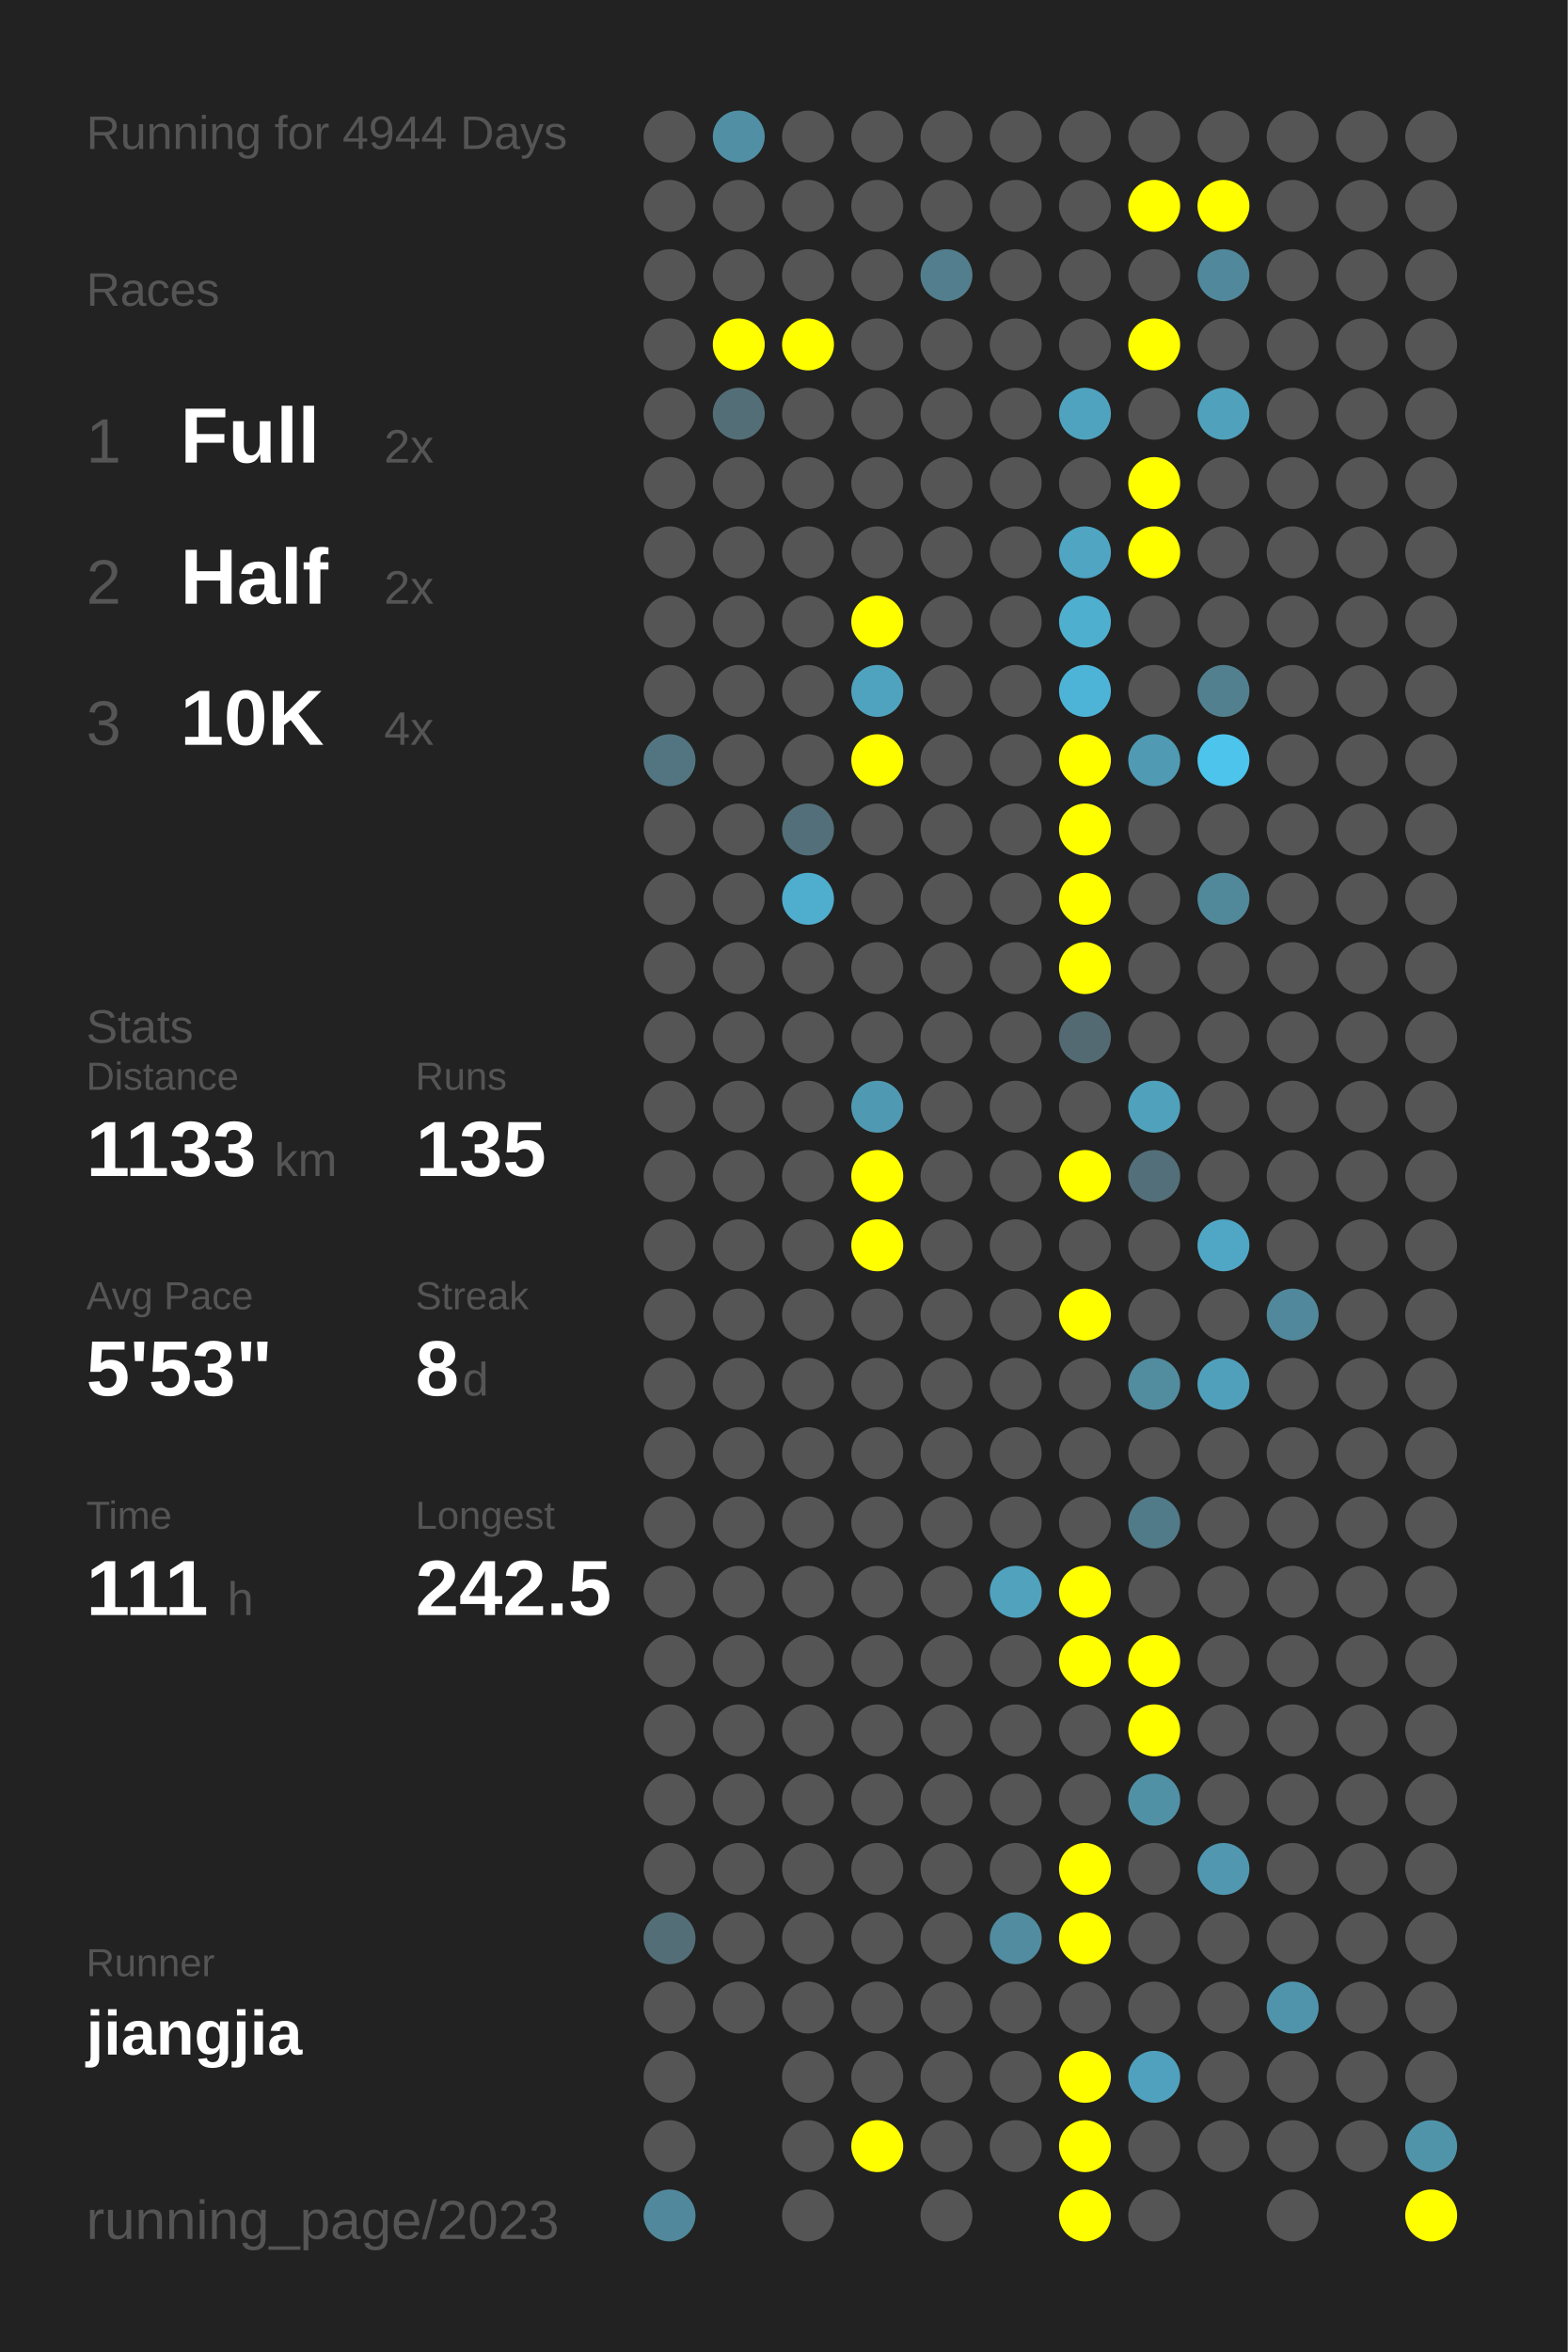
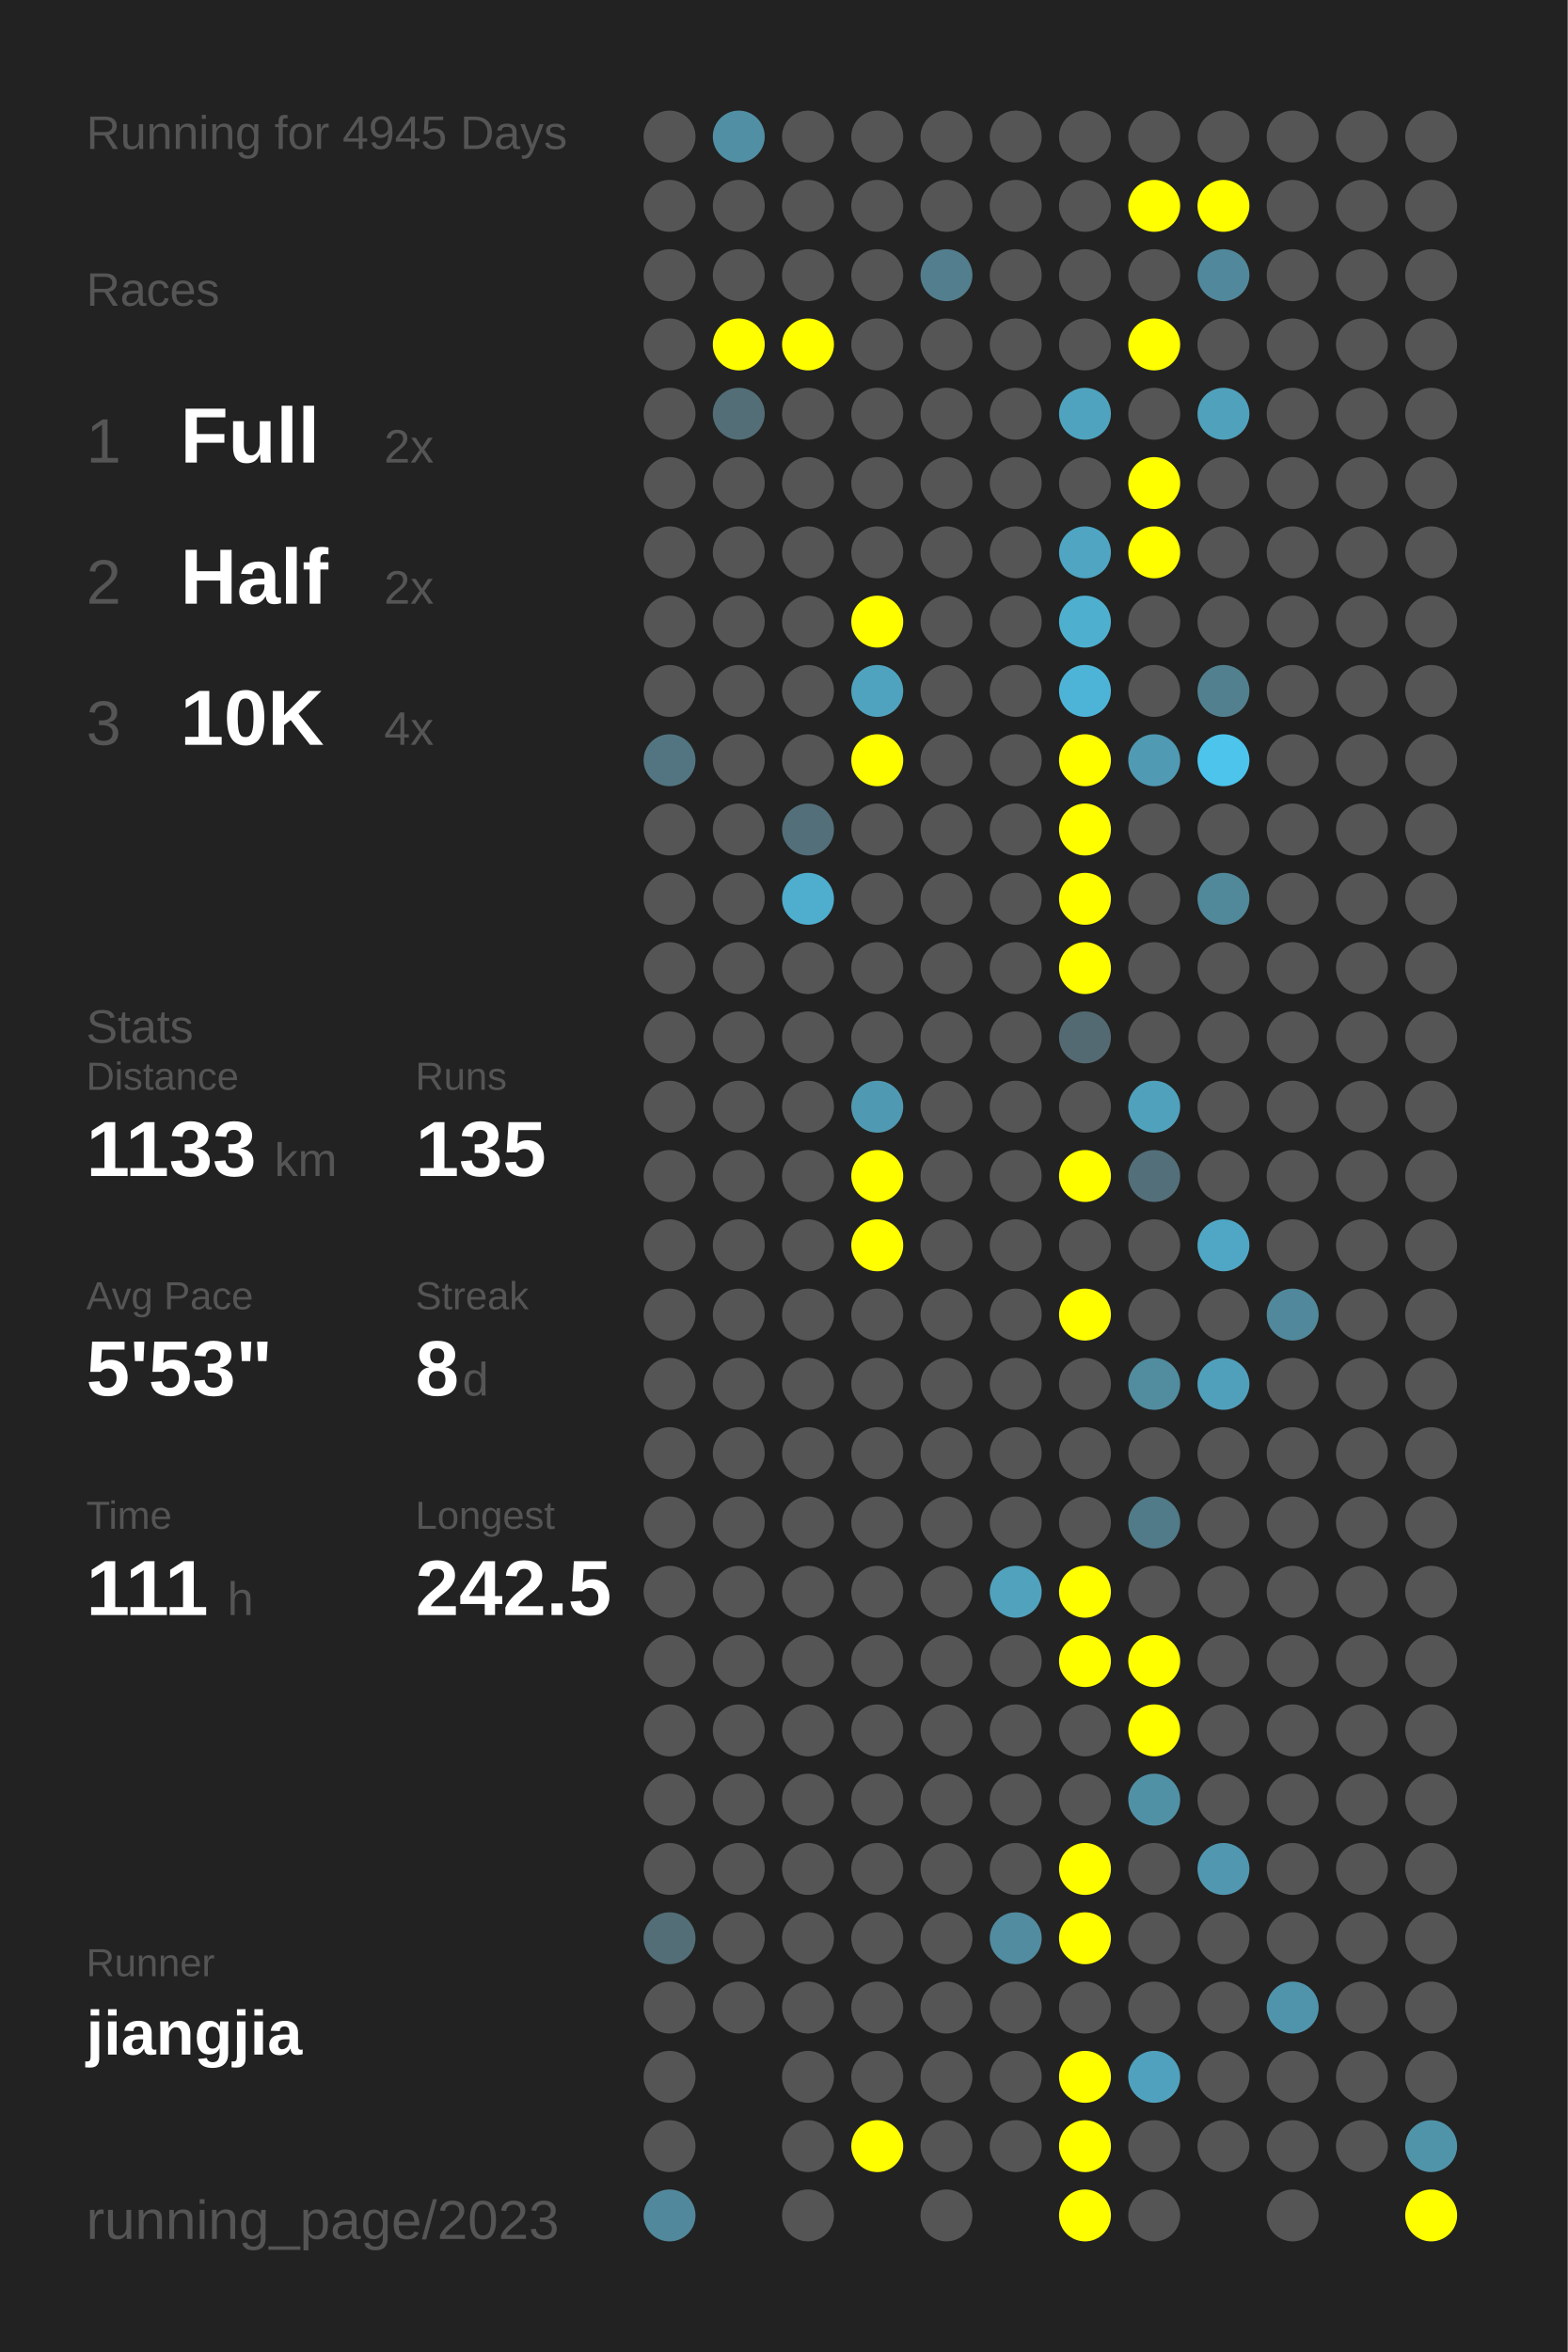
<svg xmlns="http://www.w3.org/2000/svg" baseProfile="full" height="300mm" version="1.1" viewBox="0,0,200,300" width="200mm">
  <defs />
  <rect fill="#222222" height="300" width="200" x="0" y="0" />
-   <text fill="#555555" style="font-size:6px; font-family:Arial;" x="11" y="19">Running for 4944 Days</text>
+   <text fill="#555555" style="font-size:6px; font-family:Arial;" x="11" y="19">Running for 4945 Days</text>
  <text fill="#555555" style="font-size:6px; font-family:Arial;" x="11" y="39">Races</text>
  <text fill="#555555" style="font-size:8px; font-family:Arial;" x="11" y="59">1</text>
  <text fill="#FFFFFF" style="font-size:10px; font-family:Arial; font-weight:bold;" x="23" y="59">Full</text>
  <text fill="#555555" style="font-size:6px; font-family:Arial;" x="49" y="59">2x</text>
  <text fill="#555555" style="font-size:8px; font-family:Arial;" x="11" y="77">2</text>
  <text fill="#FFFFFF" style="font-size:10px; font-family:Arial; font-weight:bold;" x="23" y="77">Half</text>
  <text fill="#555555" style="font-size:6px; font-family:Arial;" x="49" y="77">2x</text>
  <text fill="#555555" style="font-size:8px; font-family:Arial;" x="11" y="95">3</text>
  <text fill="#FFFFFF" style="font-size:10px; font-family:Arial; font-weight:bold;" x="23" y="95">10K</text>
  <text fill="#555555" style="font-size:6px; font-family:Arial;" x="49" y="95">4x</text>
  <text fill="#555555" style="font-size:6px; font-family:Arial;" x="11" y="133">Stats</text>
  <text fill="#555555" style="font-size:5px; font-family:Arial;" x="11" y="139">Distance</text>
  <text fill="#FFFFFF" style="font-size:10px; font-family:Arial; font-weight:bold;" x="11" y="150">1133</text>
  <text fill="#555555" style="font-size:6px; font-family:Arial;" x="35" y="150">km</text>
  <text fill="#555555" style="font-size:5px; font-family:Arial;" x="53" y="139">Runs</text>
  <text fill="#FFFFFF" style="font-size:10px; font-family:Arial; font-weight:bold;" x="53" y="150">135</text>
  <text fill="#555555" style="font-size:5px; font-family:Arial;" x="11" y="167">Avg Pace</text>
  <text fill="#FFFFFF" style="font-size:10px; font-family:Arial; font-weight:bold;" x="11" y="178">5'53"</text>
  <text fill="#555555" style="font-size:5px; font-family:Arial;" x="53" y="167">Streak</text>
  <text fill="#FFFFFF" style="font-size:10px; font-family:Arial; font-weight:bold;" x="53" y="178">8</text>
  <text fill="#555555" style="font-size:6px; font-family:Arial;" x="59" y="178">d</text>
  <text fill="#555555" style="font-size:5px; font-family:Arial;" x="11" y="195">Time</text>
  <text fill="#FFFFFF" style="font-size:10px; font-family:Arial; font-weight:bold;" x="11" y="206">111</text>
  <text fill="#555555" style="font-size:6px; font-family:Arial;" x="29" y="206">h</text>
  <text fill="#555555" style="font-size:5px; font-family:Arial;" x="53" y="195">Longest</text>
  <text fill="#FFFFFF" style="font-size:10px; font-family:Arial; font-weight:bold;" x="53" y="206">242.5</text>
  <text fill="#555555" style="font-size:5px; font-family:Arial;" x="11" y="252.065">Runner</text>
  <text fill="#FFFFFF" style="font-size:8px; font-family:Arial; font-weight:bold;" x="11" y="262.065">jiangjia</text>
  <text fill="#555555" style="font-size:7px; font-family:Arial;" x="11" y="285.581">running_page/2023</text>
  <circle cx="85.417" cy="17.419" fill="#555555" r="3.312" />
  <circle cx="85.417" cy="26.258" fill="#555555" r="3.312" />
  <circle cx="85.417" cy="35.097" fill="#555555" r="3.312" />
  <circle cx="85.417" cy="43.935" fill="#555555" r="3.312" />
  <circle cx="85.417" cy="52.774" fill="#555555" r="3.312" />
  <circle cx="85.417" cy="61.613" fill="#555555" r="3.312" />
  <circle cx="85.417" cy="70.452" fill="#555555" r="3.312" />
  <circle cx="85.417" cy="79.29" fill="#555555" r="3.312" />
  <circle cx="85.417" cy="88.129" fill="#555555" r="3.312" />
  <circle cx="85.417" cy="96.968" fill="#527581" r="3.312" />
  <circle cx="85.417" cy="105.806" fill="#555555" r="3.312" />
  <circle cx="85.417" cy="114.645" fill="#555555" r="3.312" />
  <circle cx="85.417" cy="123.484" fill="#555555" r="3.312" />
  <circle cx="85.417" cy="132.323" fill="#555555" r="3.312" />
  <circle cx="85.417" cy="141.161" fill="#555555" r="3.312" />
  <circle cx="85.417" cy="150" fill="#555555" r="3.312" />
  <circle cx="85.417" cy="158.839" fill="#555555" r="3.312" />
  <circle cx="85.417" cy="167.677" fill="#555555" r="3.312" />
  <circle cx="85.417" cy="176.516" fill="#555555" r="3.312" />
  <circle cx="85.417" cy="185.355" fill="#555555" r="3.312" />
  <circle cx="85.417" cy="194.194" fill="#555555" r="3.312" />
  <circle cx="85.417" cy="203.032" fill="#555555" r="3.312" />
  <circle cx="85.417" cy="211.871" fill="#555555" r="3.312" />
  <circle cx="85.417" cy="220.71" fill="#555555" r="3.312" />
  <circle cx="85.417" cy="229.548" fill="#555555" r="3.312" />
  <circle cx="85.417" cy="238.387" fill="#555555" r="3.312" />
  <circle cx="85.417" cy="247.226" fill="#536e77" r="3.312" />
  <circle cx="85.417" cy="256.065" fill="#555555" r="3.312" />
  <circle cx="85.417" cy="264.903" fill="#555555" r="3.312" />
  <circle cx="85.417" cy="273.742" fill="#555555" r="3.312" />
  <circle cx="85.417" cy="282.581" fill="#51889b" r="3.312" />
  <circle cx="94.25" cy="17.419" fill="#518fa4" r="3.312" />
  <circle cx="94.25" cy="26.258" fill="#555555" r="3.312" />
  <circle cx="94.25" cy="35.097" fill="#555555" r="3.312" />
  <circle cx="94.25" cy="43.935" fill="#FFFF00" r="3.312" />
  <circle cx="94.25" cy="52.774" fill="#536e77" r="3.312" />
  <circle cx="94.25" cy="61.613" fill="#555555" r="3.312" />
  <circle cx="94.25" cy="70.452" fill="#555555" r="3.312" />
  <circle cx="94.25" cy="79.29" fill="#555555" r="3.312" />
  <circle cx="94.25" cy="88.129" fill="#555555" r="3.312" />
  <circle cx="94.25" cy="96.968" fill="#555555" r="3.312" />
  <circle cx="94.25" cy="105.806" fill="#555555" r="3.312" />
  <circle cx="94.25" cy="114.645" fill="#555555" r="3.312" />
  <circle cx="94.25" cy="123.484" fill="#555555" r="3.312" />
  <circle cx="94.25" cy="132.323" fill="#555555" r="3.312" />
  <circle cx="94.25" cy="141.161" fill="#555555" r="3.312" />
  <circle cx="94.25" cy="150" fill="#555555" r="3.312" />
  <circle cx="94.25" cy="158.839" fill="#555555" r="3.312" />
  <circle cx="94.25" cy="167.677" fill="#555555" r="3.312" />
  <circle cx="94.25" cy="176.516" fill="#555555" r="3.312" />
  <circle cx="94.25" cy="185.355" fill="#555555" r="3.312" />
  <circle cx="94.25" cy="194.194" fill="#555555" r="3.312" />
  <circle cx="94.25" cy="203.032" fill="#555555" r="3.312" />
  <circle cx="94.25" cy="211.871" fill="#555555" r="3.312" />
  <circle cx="94.25" cy="220.71" fill="#555555" r="3.312" />
  <circle cx="94.25" cy="229.548" fill="#555555" r="3.312" />
  <circle cx="94.25" cy="238.387" fill="#555555" r="3.312" />
  <circle cx="94.25" cy="247.226" fill="#555555" r="3.312" />
  <circle cx="94.25" cy="256.065" fill="#555555" r="3.312" />
  <circle cx="103.083" cy="17.419" fill="#555555" r="3.312" />
  <circle cx="103.083" cy="26.258" fill="#555555" r="3.312" />
  <circle cx="103.083" cy="35.097" fill="#555555" r="3.312" />
  <circle cx="103.083" cy="43.935" fill="#FFFF00" r="3.312" />
  <circle cx="103.083" cy="52.774" fill="#555555" r="3.312" />
  <circle cx="103.083" cy="61.613" fill="#555555" r="3.312" />
  <circle cx="103.083" cy="70.452" fill="#555555" r="3.312" />
  <circle cx="103.083" cy="79.29" fill="#555555" r="3.312" />
  <circle cx="103.083" cy="88.129" fill="#555555" r="3.312" />
  <circle cx="103.083" cy="96.968" fill="#555555" r="3.312" />
  <circle cx="103.083" cy="105.806" fill="#536f79" r="3.312" />
  <circle cx="103.083" cy="114.645" fill="#4fadcd" r="3.312" />
  <circle cx="103.083" cy="123.484" fill="#555555" r="3.312" />
  <circle cx="103.083" cy="132.323" fill="#555555" r="3.312" />
  <circle cx="103.083" cy="141.161" fill="#555555" r="3.312" />
  <circle cx="103.083" cy="150" fill="#555555" r="3.312" />
  <circle cx="103.083" cy="158.839" fill="#555555" r="3.312" />
  <circle cx="103.083" cy="167.677" fill="#555555" r="3.312" />
  <circle cx="103.083" cy="176.516" fill="#555555" r="3.312" />
  <circle cx="103.083" cy="185.355" fill="#555555" r="3.312" />
  <circle cx="103.083" cy="194.194" fill="#555555" r="3.312" />
  <circle cx="103.083" cy="203.032" fill="#555555" r="3.312" />
  <circle cx="103.083" cy="211.871" fill="#555555" r="3.312" />
  <circle cx="103.083" cy="220.71" fill="#555555" r="3.312" />
  <circle cx="103.083" cy="229.548" fill="#555555" r="3.312" />
  <circle cx="103.083" cy="238.387" fill="#555555" r="3.312" />
  <circle cx="103.083" cy="247.226" fill="#555555" r="3.312" />
  <circle cx="103.083" cy="256.065" fill="#555555" r="3.312" />
  <circle cx="103.083" cy="264.903" fill="#555555" r="3.312" />
  <circle cx="103.083" cy="273.742" fill="#555555" r="3.312" />
  <circle cx="103.083" cy="282.581" fill="#555555" r="3.312" />
  <circle cx="111.917" cy="17.419" fill="#555555" r="3.312" />
  <circle cx="111.917" cy="26.258" fill="#555555" r="3.312" />
  <circle cx="111.917" cy="35.097" fill="#555555" r="3.312" />
  <circle cx="111.917" cy="43.935" fill="#555555" r="3.312" />
  <circle cx="111.917" cy="52.774" fill="#555555" r="3.312" />
  <circle cx="111.917" cy="61.613" fill="#555555" r="3.312" />
  <circle cx="111.917" cy="70.452" fill="#555555" r="3.312" />
  <circle cx="111.917" cy="79.29" fill="#FFFF00" r="3.312" />
  <circle cx="111.917" cy="88.129" fill="#4fa3bf" r="3.312" />
  <circle cx="111.917" cy="96.968" fill="#FFFF00" r="3.312" />
  <circle cx="111.917" cy="105.806" fill="#555555" r="3.312" />
  <circle cx="111.917" cy="114.645" fill="#555555" r="3.312" />
  <circle cx="111.917" cy="123.484" fill="#555555" r="3.312" />
  <circle cx="111.917" cy="132.323" fill="#555555" r="3.312" />
  <circle cx="111.917" cy="141.161" fill="#5099b2" r="3.312" />
  <circle cx="111.917" cy="150" fill="#FFFF00" r="3.312" />
  <circle cx="111.917" cy="158.839" fill="#FFFF00" r="3.312" />
  <circle cx="111.917" cy="167.677" fill="#555555" r="3.312" />
  <circle cx="111.917" cy="176.516" fill="#555555" r="3.312" />
  <circle cx="111.917" cy="185.355" fill="#555555" r="3.312" />
  <circle cx="111.917" cy="194.194" fill="#555555" r="3.312" />
  <circle cx="111.917" cy="203.032" fill="#555555" r="3.312" />
  <circle cx="111.917" cy="211.871" fill="#555555" r="3.312" />
  <circle cx="111.917" cy="220.71" fill="#555555" r="3.312" />
  <circle cx="111.917" cy="229.548" fill="#555555" r="3.312" />
  <circle cx="111.917" cy="238.387" fill="#555555" r="3.312" />
  <circle cx="111.917" cy="247.226" fill="#555555" r="3.312" />
  <circle cx="111.917" cy="256.065" fill="#555555" r="3.312" />
  <circle cx="111.917" cy="264.903" fill="#555555" r="3.312" />
  <circle cx="111.917" cy="273.742" fill="#FFFF00" r="3.312" />
  <circle cx="120.75" cy="17.419" fill="#555555" r="3.312" />
  <circle cx="120.75" cy="26.258" fill="#555555" r="3.312" />
  <circle cx="120.75" cy="35.097" fill="#527e8d" r="3.312" />
  <circle cx="120.75" cy="43.935" fill="#555555" r="3.312" />
  <circle cx="120.75" cy="52.774" fill="#555555" r="3.312" />
  <circle cx="120.75" cy="61.613" fill="#555555" r="3.312" />
  <circle cx="120.75" cy="70.452" fill="#555555" r="3.312" />
  <circle cx="120.75" cy="79.29" fill="#555555" r="3.312" />
  <circle cx="120.75" cy="88.129" fill="#555555" r="3.312" />
  <circle cx="120.75" cy="96.968" fill="#555555" r="3.312" />
  <circle cx="120.75" cy="105.806" fill="#555555" r="3.312" />
  <circle cx="120.75" cy="114.645" fill="#555555" r="3.312" />
  <circle cx="120.75" cy="123.484" fill="#555555" r="3.312" />
  <circle cx="120.75" cy="132.323" fill="#555555" r="3.312" />
  <circle cx="120.75" cy="141.161" fill="#555555" r="3.312" />
  <circle cx="120.75" cy="150" fill="#555555" r="3.312" />
  <circle cx="120.75" cy="158.839" fill="#555555" r="3.312" />
  <circle cx="120.75" cy="167.677" fill="#555555" r="3.312" />
  <circle cx="120.75" cy="176.516" fill="#555555" r="3.312" />
  <circle cx="120.75" cy="185.355" fill="#555555" r="3.312" />
  <circle cx="120.75" cy="194.194" fill="#555555" r="3.312" />
  <circle cx="120.75" cy="203.032" fill="#555555" r="3.312" />
  <circle cx="120.75" cy="211.871" fill="#555555" r="3.312" />
  <circle cx="120.75" cy="220.71" fill="#555555" r="3.312" />
  <circle cx="120.75" cy="229.548" fill="#555555" r="3.312" />
  <circle cx="120.75" cy="238.387" fill="#555555" r="3.312" />
  <circle cx="120.75" cy="247.226" fill="#555555" r="3.312" />
  <circle cx="120.75" cy="256.065" fill="#555555" r="3.312" />
  <circle cx="120.75" cy="264.903" fill="#555555" r="3.312" />
  <circle cx="120.75" cy="273.742" fill="#555555" r="3.312" />
  <circle cx="120.75" cy="282.581" fill="#555555" r="3.312" />
  <circle cx="129.583" cy="17.419" fill="#555555" r="3.312" />
  <circle cx="129.583" cy="26.258" fill="#555555" r="3.312" />
  <circle cx="129.583" cy="35.097" fill="#555555" r="3.312" />
  <circle cx="129.583" cy="43.935" fill="#555555" r="3.312" />
  <circle cx="129.583" cy="52.774" fill="#555555" r="3.312" />
  <circle cx="129.583" cy="61.613" fill="#555555" r="3.312" />
  <circle cx="129.583" cy="70.452" fill="#555555" r="3.312" />
  <circle cx="129.583" cy="79.29" fill="#555555" r="3.312" />
  <circle cx="129.583" cy="88.129" fill="#555555" r="3.312" />
  <circle cx="129.583" cy="96.968" fill="#555555" r="3.312" />
  <circle cx="129.583" cy="105.806" fill="#555555" r="3.312" />
  <circle cx="129.583" cy="114.645" fill="#555555" r="3.312" />
  <circle cx="129.583" cy="123.484" fill="#555555" r="3.312" />
  <circle cx="129.583" cy="132.323" fill="#555555" r="3.312" />
  <circle cx="129.583" cy="141.161" fill="#555555" r="3.312" />
  <circle cx="129.583" cy="150" fill="#555555" r="3.312" />
  <circle cx="129.583" cy="158.839" fill="#555555" r="3.312" />
  <circle cx="129.583" cy="167.677" fill="#555555" r="3.312" />
  <circle cx="129.583" cy="176.516" fill="#555555" r="3.312" />
  <circle cx="129.583" cy="185.355" fill="#555555" r="3.312" />
  <circle cx="129.583" cy="194.194" fill="#555555" r="3.312" />
  <circle cx="129.583" cy="203.032" fill="#50a2bd" r="3.312" />
  <circle cx="129.583" cy="211.871" fill="#555555" r="3.312" />
  <circle cx="129.583" cy="220.71" fill="#555555" r="3.312" />
  <circle cx="129.583" cy="229.548" fill="#555555" r="3.312" />
  <circle cx="129.583" cy="238.387" fill="#555555" r="3.312" />
  <circle cx="129.583" cy="247.226" fill="#518ca0" r="3.312" />
  <circle cx="129.583" cy="256.065" fill="#555555" r="3.312" />
  <circle cx="129.583" cy="264.903" fill="#555555" r="3.312" />
  <circle cx="129.583" cy="273.742" fill="#555555" r="3.312" />
  <circle cx="138.417" cy="17.419" fill="#555555" r="3.312" />
  <circle cx="138.417" cy="26.258" fill="#555555" r="3.312" />
  <circle cx="138.417" cy="35.097" fill="#555555" r="3.312" />
  <circle cx="138.417" cy="43.935" fill="#555555" r="3.312" />
  <circle cx="138.417" cy="52.774" fill="#4fa3bf" r="3.312" />
  <circle cx="138.417" cy="61.613" fill="#555555" r="3.312" />
  <circle cx="138.417" cy="70.452" fill="#4fa5c2" r="3.312" />
  <circle cx="138.417" cy="79.29" fill="#4fafcf" r="3.312" />
  <circle cx="138.417" cy="88.129" fill="#4eb4d7" r="3.312" />
  <circle cx="138.417" cy="96.968" fill="#FFFF00" r="3.312" />
  <circle cx="138.417" cy="105.806" fill="#FFFF00" r="3.312" />
  <circle cx="138.417" cy="114.645" fill="#FFFF00" r="3.312" />
  <circle cx="138.417" cy="123.484" fill="#FFFF00" r="3.312" />
  <circle cx="138.417" cy="132.323" fill="#536a72" r="3.312" />
  <circle cx="138.417" cy="141.161" fill="#555555" r="3.312" />
  <circle cx="138.417" cy="150" fill="#FFFF00" r="3.312" />
  <circle cx="138.417" cy="158.839" fill="#555555" r="3.312" />
  <circle cx="138.417" cy="167.677" fill="#FFFF00" r="3.312" />
  <circle cx="138.417" cy="176.516" fill="#555555" r="3.312" />
  <circle cx="138.417" cy="185.355" fill="#555555" r="3.312" />
  <circle cx="138.417" cy="194.194" fill="#555555" r="3.312" />
  <circle cx="138.417" cy="203.032" fill="#FFFF00" r="3.312" />
  <circle cx="138.417" cy="211.871" fill="#FFFF00" r="3.312" />
  <circle cx="138.417" cy="220.71" fill="#555555" r="3.312" />
  <circle cx="138.417" cy="229.548" fill="#555555" r="3.312" />
  <circle cx="138.417" cy="238.387" fill="#FFFF00" r="3.312" />
  <circle cx="138.417" cy="247.226" fill="#FFFF00" r="3.312" />
  <circle cx="138.417" cy="256.065" fill="#555555" r="3.312" />
  <circle cx="138.417" cy="264.903" fill="#FFFF00" r="3.312" />
  <circle cx="138.417" cy="273.742" fill="#FFFF00" r="3.312" />
  <circle cx="138.417" cy="282.581" fill="#FFFF00" r="3.312" />
  <circle cx="147.25" cy="17.419" fill="#555555" r="3.312" />
  <circle cx="147.25" cy="26.258" fill="#FFFF00" r="3.312" />
  <circle cx="147.25" cy="35.097" fill="#555555" r="3.312" />
  <circle cx="147.25" cy="43.935" fill="#FFFF00" r="3.312" />
  <circle cx="147.25" cy="52.774" fill="#555555" r="3.312" />
  <circle cx="147.25" cy="61.613" fill="#FFFF00" r="3.312" />
  <circle cx="147.25" cy="70.452" fill="#FFFF00" r="3.312" />
  <circle cx="147.25" cy="79.29" fill="#555555" r="3.312" />
  <circle cx="147.25" cy="88.129" fill="#555555" r="3.312" />
  <circle cx="147.25" cy="96.968" fill="#509ab3" r="3.312" />
  <circle cx="147.25" cy="105.806" fill="#555555" r="3.312" />
  <circle cx="147.25" cy="114.645" fill="#555555" r="3.312" />
  <circle cx="147.25" cy="123.484" fill="#555555" r="3.312" />
  <circle cx="147.25" cy="132.323" fill="#555555" r="3.312" />
  <circle cx="147.25" cy="141.161" fill="#50a1bc" r="3.312" />
  <circle cx="147.25" cy="150" fill="#536f79" r="3.312" />
  <circle cx="147.25" cy="158.839" fill="#555555" r="3.312" />
  <circle cx="147.25" cy="167.677" fill="#555555" r="3.312" />
  <circle cx="147.25" cy="176.516" fill="#518c9f" r="3.312" />
  <circle cx="147.25" cy="185.355" fill="#555555" r="3.312" />
  <circle cx="147.25" cy="194.194" fill="#527b89" r="3.312" />
  <circle cx="147.25" cy="203.032" fill="#555555" r="3.312" />
  <circle cx="147.25" cy="211.871" fill="#FFFF00" r="3.312" />
  <circle cx="147.25" cy="220.71" fill="#FFFF00" r="3.312" />
  <circle cx="147.25" cy="229.548" fill="#5191a6" r="3.312" />
  <circle cx="147.25" cy="238.387" fill="#555555" r="3.312" />
  <circle cx="147.25" cy="247.226" fill="#555555" r="3.312" />
  <circle cx="147.25" cy="256.065" fill="#555555" r="3.312" />
  <circle cx="147.25" cy="264.903" fill="#50a1bd" r="3.312" />
  <circle cx="147.25" cy="273.742" fill="#555555" r="3.312" />
  <circle cx="147.25" cy="282.581" fill="#555555" r="3.312" />
  <circle cx="156.083" cy="17.419" fill="#555555" r="3.312" />
  <circle cx="156.083" cy="26.258" fill="#FFFF00" r="3.312" />
  <circle cx="156.083" cy="35.097" fill="#51889b" r="3.312" />
  <circle cx="156.083" cy="43.935" fill="#555555" r="3.312" />
  <circle cx="156.083" cy="52.774" fill="#50a1bc" r="3.312" />
  <circle cx="156.083" cy="61.613" fill="#555555" r="3.312" />
  <circle cx="156.083" cy="70.452" fill="#555555" r="3.312" />
  <circle cx="156.083" cy="79.29" fill="#555555" r="3.312" />
  <circle cx="156.083" cy="88.129" fill="#52808f" r="3.312" />
  <circle cx="156.083" cy="96.968" fill="#4dc4ec" r="3.312" />
  <circle cx="156.083" cy="105.806" fill="#555555" r="3.312" />
  <circle cx="156.083" cy="114.645" fill="#51889a" r="3.312" />
  <circle cx="156.083" cy="123.484" fill="#555555" r="3.312" />
  <circle cx="156.083" cy="132.323" fill="#555555" r="3.312" />
  <circle cx="156.083" cy="141.161" fill="#555555" r="3.312" />
  <circle cx="156.083" cy="150" fill="#555555" r="3.312" />
  <circle cx="156.083" cy="158.839" fill="#4fa7c5" r="3.312" />
  <circle cx="156.083" cy="167.677" fill="#555555" r="3.312" />
  <circle cx="156.083" cy="176.516" fill="#50a0bc" r="3.312" />
  <circle cx="156.083" cy="185.355" fill="#555555" r="3.312" />
  <circle cx="156.083" cy="194.194" fill="#555555" r="3.312" />
  <circle cx="156.083" cy="203.032" fill="#555555" r="3.312" />
  <circle cx="156.083" cy="211.871" fill="#555555" r="3.312" />
  <circle cx="156.083" cy="220.71" fill="#555555" r="3.312" />
  <circle cx="156.083" cy="229.548" fill="#555555" r="3.312" />
  <circle cx="156.083" cy="238.387" fill="#5097af" r="3.312" />
  <circle cx="156.083" cy="247.226" fill="#555555" r="3.312" />
  <circle cx="156.083" cy="256.065" fill="#555555" r="3.312" />
  <circle cx="156.083" cy="264.903" fill="#555555" r="3.312" />
  <circle cx="156.083" cy="273.742" fill="#555555" r="3.312" />
  <circle cx="164.917" cy="17.419" fill="#555555" r="3.312" />
  <circle cx="164.917" cy="26.258" fill="#555555" r="3.312" />
  <circle cx="164.917" cy="35.097" fill="#555555" r="3.312" />
  <circle cx="164.917" cy="43.935" fill="#555555" r="3.312" />
  <circle cx="164.917" cy="52.774" fill="#555555" r="3.312" />
  <circle cx="164.917" cy="61.613" fill="#555555" r="3.312" />
  <circle cx="164.917" cy="70.452" fill="#555555" r="3.312" />
  <circle cx="164.917" cy="79.29" fill="#555555" r="3.312" />
  <circle cx="164.917" cy="88.129" fill="#555555" r="3.312" />
  <circle cx="164.917" cy="96.968" fill="#555555" r="3.312" />
  <circle cx="164.917" cy="105.806" fill="#555555" r="3.312" />
  <circle cx="164.917" cy="114.645" fill="#555555" r="3.312" />
  <circle cx="164.917" cy="123.484" fill="#555555" r="3.312" />
  <circle cx="164.917" cy="132.323" fill="#555555" r="3.312" />
  <circle cx="164.917" cy="141.161" fill="#555555" r="3.312" />
  <circle cx="164.917" cy="150" fill="#555555" r="3.312" />
  <circle cx="164.917" cy="158.839" fill="#555555" r="3.312" />
  <circle cx="164.917" cy="167.677" fill="#51889b" r="3.312" />
  <circle cx="164.917" cy="176.516" fill="#555555" r="3.312" />
  <circle cx="164.917" cy="185.355" fill="#555555" r="3.312" />
  <circle cx="164.917" cy="194.194" fill="#555555" r="3.312" />
  <circle cx="164.917" cy="203.032" fill="#555555" r="3.312" />
  <circle cx="164.917" cy="211.871" fill="#555555" r="3.312" />
  <circle cx="164.917" cy="220.71" fill="#555555" r="3.312" />
  <circle cx="164.917" cy="229.548" fill="#555555" r="3.312" />
  <circle cx="164.917" cy="238.387" fill="#555555" r="3.312" />
  <circle cx="164.917" cy="247.226" fill="#555555" r="3.312" />
  <circle cx="164.917" cy="256.065" fill="#5094ab" r="3.312" />
  <circle cx="164.917" cy="264.903" fill="#555555" r="3.312" />
  <circle cx="164.917" cy="273.742" fill="#555555" r="3.312" />
  <circle cx="164.917" cy="282.581" fill="#555555" r="3.312" />
  <circle cx="173.75" cy="17.419" fill="#555555" r="3.312" />
  <circle cx="173.75" cy="26.258" fill="#555555" r="3.312" />
  <circle cx="173.75" cy="35.097" fill="#555555" r="3.312" />
  <circle cx="173.75" cy="43.935" fill="#555555" r="3.312" />
  <circle cx="173.75" cy="52.774" fill="#555555" r="3.312" />
  <circle cx="173.75" cy="61.613" fill="#555555" r="3.312" />
  <circle cx="173.75" cy="70.452" fill="#555555" r="3.312" />
  <circle cx="173.75" cy="79.29" fill="#555555" r="3.312" />
  <circle cx="173.75" cy="88.129" fill="#555555" r="3.312" />
  <circle cx="173.75" cy="96.968" fill="#555555" r="3.312" />
  <circle cx="173.75" cy="105.806" fill="#555555" r="3.312" />
  <circle cx="173.75" cy="114.645" fill="#555555" r="3.312" />
  <circle cx="173.75" cy="123.484" fill="#555555" r="3.312" />
  <circle cx="173.75" cy="132.323" fill="#555555" r="3.312" />
  <circle cx="173.75" cy="141.161" fill="#555555" r="3.312" />
  <circle cx="173.75" cy="150" fill="#555555" r="3.312" />
  <circle cx="173.75" cy="158.839" fill="#555555" r="3.312" />
  <circle cx="173.75" cy="167.677" fill="#555555" r="3.312" />
  <circle cx="173.75" cy="176.516" fill="#555555" r="3.312" />
  <circle cx="173.75" cy="185.355" fill="#555555" r="3.312" />
  <circle cx="173.75" cy="194.194" fill="#555555" r="3.312" />
  <circle cx="173.75" cy="203.032" fill="#555555" r="3.312" />
  <circle cx="173.75" cy="211.871" fill="#555555" r="3.312" />
  <circle cx="173.75" cy="220.71" fill="#555555" r="3.312" />
  <circle cx="173.75" cy="229.548" fill="#555555" r="3.312" />
  <circle cx="173.75" cy="238.387" fill="#555555" r="3.312" />
  <circle cx="173.75" cy="247.226" fill="#555555" r="3.312" />
  <circle cx="173.75" cy="256.065" fill="#555555" r="3.312" />
  <circle cx="173.75" cy="264.903" fill="#555555" r="3.312" />
  <circle cx="173.75" cy="273.742" fill="#555555" r="3.312" />
  <circle cx="182.583" cy="17.419" fill="#555555" r="3.312" />
  <circle cx="182.583" cy="26.258" fill="#555555" r="3.312" />
  <circle cx="182.583" cy="35.097" fill="#555555" r="3.312" />
  <circle cx="182.583" cy="43.935" fill="#555555" r="3.312" />
  <circle cx="182.583" cy="52.774" fill="#555555" r="3.312" />
  <circle cx="182.583" cy="61.613" fill="#555555" r="3.312" />
  <circle cx="182.583" cy="70.452" fill="#555555" r="3.312" />
  <circle cx="182.583" cy="79.29" fill="#555555" r="3.312" />
  <circle cx="182.583" cy="88.129" fill="#555555" r="3.312" />
  <circle cx="182.583" cy="96.968" fill="#555555" r="3.312" />
  <circle cx="182.583" cy="105.806" fill="#555555" r="3.312" />
  <circle cx="182.583" cy="114.645" fill="#555555" r="3.312" />
  <circle cx="182.583" cy="123.484" fill="#555555" r="3.312" />
  <circle cx="182.583" cy="132.323" fill="#555555" r="3.312" />
  <circle cx="182.583" cy="141.161" fill="#555555" r="3.312" />
  <circle cx="182.583" cy="150" fill="#555555" r="3.312" />
  <circle cx="182.583" cy="158.839" fill="#555555" r="3.312" />
  <circle cx="182.583" cy="167.677" fill="#555555" r="3.312" />
  <circle cx="182.583" cy="176.516" fill="#555555" r="3.312" />
  <circle cx="182.583" cy="185.355" fill="#555555" r="3.312" />
  <circle cx="182.583" cy="194.194" fill="#555555" r="3.312" />
  <circle cx="182.583" cy="203.032" fill="#555555" r="3.312" />
  <circle cx="182.583" cy="211.871" fill="#555555" r="3.312" />
  <circle cx="182.583" cy="220.71" fill="#555555" r="3.312" />
  <circle cx="182.583" cy="229.548" fill="#555555" r="3.312" />
  <circle cx="182.583" cy="238.387" fill="#555555" r="3.312" />
  <circle cx="182.583" cy="247.226" fill="#555555" r="3.312" />
  <circle cx="182.583" cy="256.065" fill="#555555" r="3.312" />
  <circle cx="182.583" cy="264.903" fill="#555555" r="3.312" />
  <circle cx="182.583" cy="273.742" fill="#5094aa" r="3.312" />
  <circle cx="182.583" cy="282.581" fill="#FFFF00" r="3.312" />
</svg>
